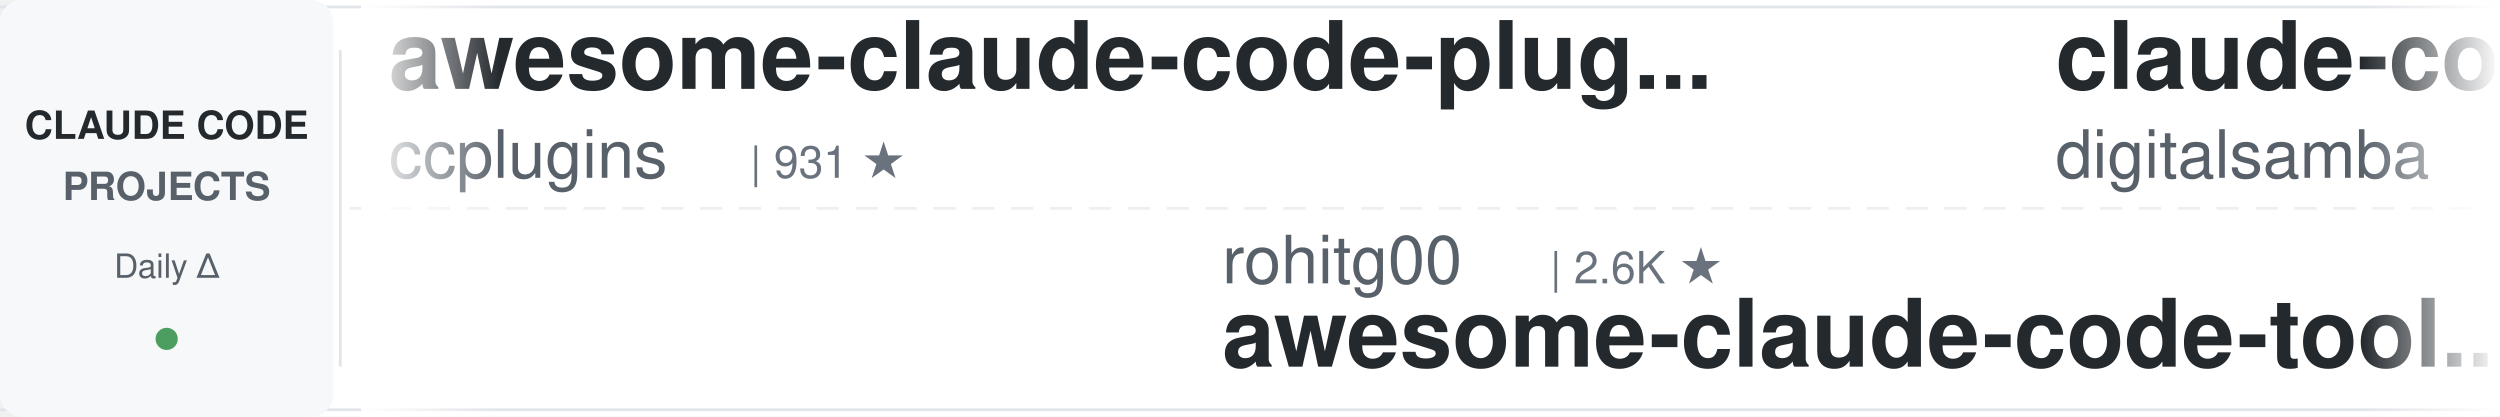
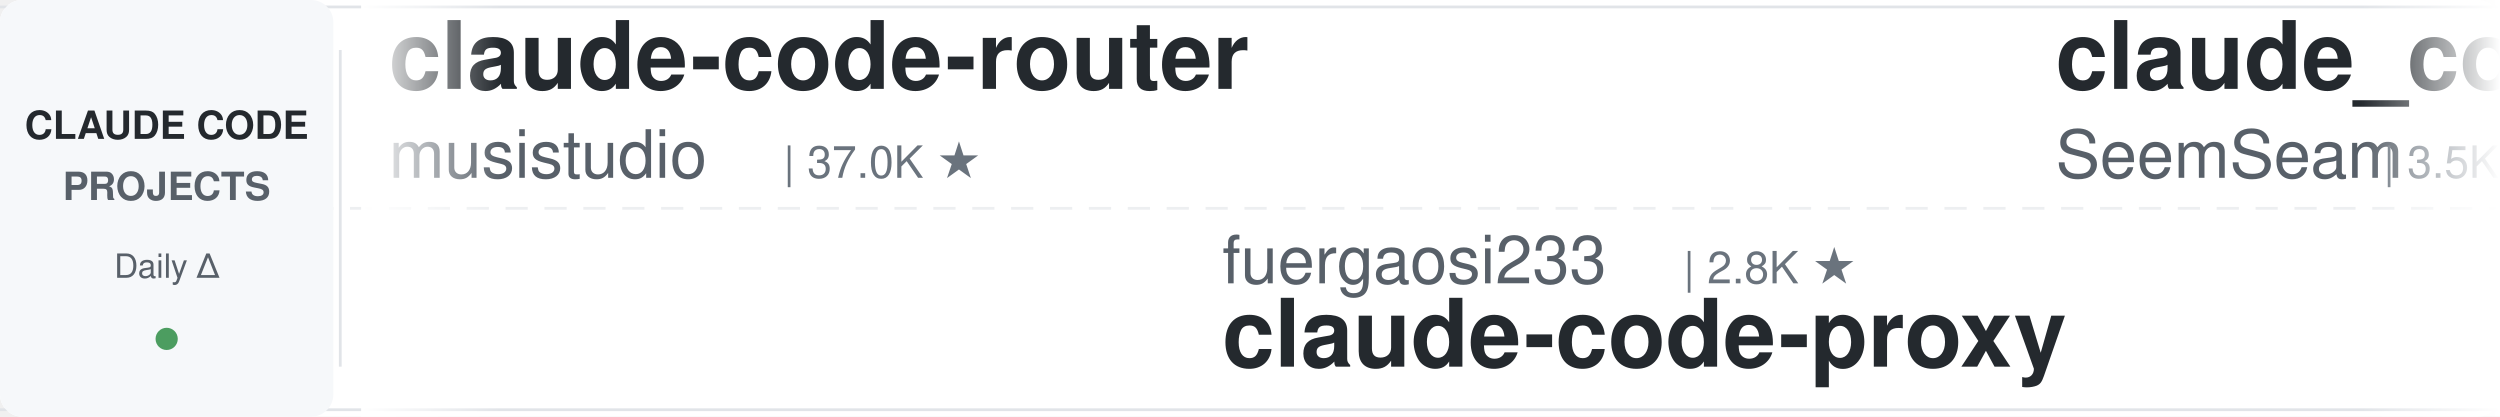
<svg xmlns="http://www.w3.org/2000/svg" width="900" height="150">
  <defs>
    <linearGradient id="leftFade" x1="0%" y1="0%" x2="100%" y2="0%">
      <stop offset="0%" style="stop-color:#ffffff;stop-opacity:1" />
      <stop offset="100%" style="stop-color:#ffffff;stop-opacity:0" />
    </linearGradient>
    <linearGradient id="rightFade" x1="0%" y1="0%" x2="100%" y2="0%">
      <stop offset="0%" style="stop-color:#ffffff;stop-opacity:0" />
      <stop offset="100%" style="stop-color:#ffffff;stop-opacity:1" />
    </linearGradient>
  </defs>
  <rect width="900" height="150" fill="#ffffff" rx="8" />
  <rect x="0" y="2" width="900" height="1" fill="#e1e4e8" />
  <rect x="0" y="147" width="900" height="1" fill="#e1e4e8" />
  <line x1="0" y1="75" x2="900" y2="75" stroke="#e1e4e8" stroke-width="1" stroke-dasharray="8 6" opacity="0.6" />
  <rect x="0" y="0" width="120" height="150" fill="#f6f8fa" rx="8" />
  <text x="60" y="50" font-family="-apple-system, BlinkMacSystemFont, 'Segoe UI', Helvetica, Arial, sans-serif" font-size="14" font-weight="600" fill="#24292e" text-anchor="middle">CLAUDE CODE</text>
  <text x="60" y="72" font-family="-apple-system, BlinkMacSystemFont, 'Segoe UI', Helvetica, Arial, sans-serif" font-size="14" font-weight="600" fill="#586069" text-anchor="middle">PROJECTS</text>
  <text x="60" y="100" font-family="-apple-system, BlinkMacSystemFont, 'Segoe UI', Helvetica, Arial, sans-serif" font-size="12" font-weight="500" fill="#586069" text-anchor="middle">Daily Δ</text>
  <circle cx="60" cy="122" r="4" fill="#22863a" opacity="0.8" />
  <rect x="122" y="18" width="1" height="114" fill="#e1e4e8" />
  <clipPath id="tickerClip">
    <rect x="130" y="0" width="770" height="150" />
  </clipPath>
  <g clip-path="url(#tickerClip)">
    <g id="tickerItems">
      <animateTransform attributeName="transform" attributeType="XML" type="translate" from="0 0" to="-3000 0" dur="54s" repeatCount="indefinite" />
      <g transform="translate(0, 0)">
-         <text x="140" y="32" font-family="-apple-system, BlinkMacSystemFont, 'Segoe UI', Helvetica, Arial, sans-serif" font-size="34" font-weight="600" fill="#24292e">awesome-claude-code-plug...</text>
-         <text x="140" y="64" font-family="-apple-system, BlinkMacSystemFont, 'Segoe UI', Helvetica, Arial, sans-serif" font-size="24" font-weight="400" fill="#586069">ccplugins</text>
-         <text x="270" y="64" font-family="-apple-system, BlinkMacSystemFont, 'Segoe UI', Helvetica, Arial, sans-serif" font-size="16" font-weight="500" fill="#6a737d">| 931 ★</text>
+         <text x="140" y="32" font-family="-apple-system, BlinkMacSystemFont, 'Segoe UI', Helvetica, Arial, sans-serif" font-size="34" font-weight="600" fill="#24292e">claude-code-router</text>
+         <text x="140" y="64" font-family="-apple-system, BlinkMacSystemFont, 'Segoe UI', Helvetica, Arial, sans-serif" font-size="24" font-weight="400" fill="#586069">musistudio</text>
+         <text x="282" y="64" font-family="-apple-system, BlinkMacSystemFont, 'Segoe UI', Helvetica, Arial, sans-serif" font-size="16" font-weight="500" fill="#6a737d">| 37.0K ★</text>
      </g>
      <g transform="translate(300, 0)">
-         <text x="140" y="102" font-family="-apple-system, BlinkMacSystemFont, 'Segoe UI', Helvetica, Arial, sans-serif" font-size="24" font-weight="400" fill="#586069">rohitg00</text>
-         <text x="258" y="102" font-family="-apple-system, BlinkMacSystemFont, 'Segoe UI', Helvetica, Arial, sans-serif" font-size="16" font-weight="500" fill="#6a737d">| 2.6K ★</text>
-         <text x="140" y="132" font-family="-apple-system, BlinkMacSystemFont, 'Segoe UI', Helvetica, Arial, sans-serif" font-size="34" font-weight="600" fill="#24292e">awesome-claude-code-tool...</text>
+         <text x="140" y="102" font-family="-apple-system, BlinkMacSystemFont, 'Segoe UI', Helvetica, Arial, sans-serif" font-size="24" font-weight="400" fill="#586069">fuergaosi233</text>
+         <text x="306" y="102" font-family="-apple-system, BlinkMacSystemFont, 'Segoe UI', Helvetica, Arial, sans-serif" font-size="16" font-weight="500" fill="#6a737d">| 2.8K ★</text>
+         <text x="140" y="132" font-family="-apple-system, BlinkMacSystemFont, 'Segoe UI', Helvetica, Arial, sans-serif" font-size="34" font-weight="600" fill="#24292e">claude-code-proxy</text>
      </g>
      <g transform="translate(600, 0)">
-         <text x="140" y="32" font-family="-apple-system, BlinkMacSystemFont, 'Segoe UI', Helvetica, Arial, sans-serif" font-size="34" font-weight="600" fill="#24292e">claude-code-video-toolki...</text>
-         <text x="140" y="64" font-family="-apple-system, BlinkMacSystemFont, 'Segoe UI', Helvetica, Arial, sans-serif" font-size="24" font-weight="400" fill="#586069">digitalsamba</text>
-         <text x="306" y="64" font-family="-apple-system, BlinkMacSystemFont, 'Segoe UI', Helvetica, Arial, sans-serif" font-size="16" font-weight="500" fill="#6a737d">| 2.0K ★</text>
+         <text x="140" y="32" font-family="-apple-system, BlinkMacSystemFont, 'Segoe UI', Helvetica, Arial, sans-serif" font-size="34" font-weight="600" fill="#24292e">claude_codex_bridge</text>
+         <text x="140" y="64" font-family="-apple-system, BlinkMacSystemFont, 'Segoe UI', Helvetica, Arial, sans-serif" font-size="24" font-weight="400" fill="#586069">SeemSeam</text>
+         <text x="258" y="64" font-family="-apple-system, BlinkMacSystemFont, 'Segoe UI', Helvetica, Arial, sans-serif" font-size="16" font-weight="500" fill="#6a737d">| 3.5K ★</text>
      </g>
      <g transform="translate(900, 0)">
-         <text x="140" y="102" font-family="-apple-system, BlinkMacSystemFont, 'Segoe UI', Helvetica, Arial, sans-serif" font-size="24" font-weight="400" fill="#586069">shareAI-lab</text>
-         <text x="294" y="102" font-family="-apple-system, BlinkMacSystemFont, 'Segoe UI', Helvetica, Arial, sans-serif" font-size="16" font-weight="500" fill="#6a737d">| 76.0K ★</text>
-         <text x="140" y="132" font-family="-apple-system, BlinkMacSystemFont, 'Segoe UI', Helvetica, Arial, sans-serif" font-size="34" font-weight="600" fill="#24292e">learn-claude-code</text>
+         <text x="140" y="102" font-family="-apple-system, BlinkMacSystemFont, 'Segoe UI', Helvetica, Arial, sans-serif" font-size="24" font-weight="400" fill="#586069">kodu-ai</text>
+         <text x="246" y="102" font-family="-apple-system, BlinkMacSystemFont, 'Segoe UI', Helvetica, Arial, sans-serif" font-size="16" font-weight="500" fill="#6a737d">| 5.2K ★</text>
+         <text x="140" y="132" font-family="-apple-system, BlinkMacSystemFont, 'Segoe UI', Helvetica, Arial, sans-serif" font-size="34" font-weight="600" fill="#24292e">claude-coder</text>
      </g>
      <g transform="translate(1200, 0)">
-         <text x="140" y="32" font-family="-apple-system, BlinkMacSystemFont, 'Segoe UI', Helvetica, Arial, sans-serif" font-size="34" font-weight="600" fill="#24292e">claude-code-from-source</text>
-         <text x="140" y="64" font-family="-apple-system, BlinkMacSystemFont, 'Segoe UI', Helvetica, Arial, sans-serif" font-size="24" font-weight="400" fill="#586069">alejandrobalderas</text>
-         <text x="366" y="64" font-family="-apple-system, BlinkMacSystemFont, 'Segoe UI', Helvetica, Arial, sans-serif" font-size="16" font-weight="500" fill="#6a737d">| 2.8K ★</text>
+         <text x="140" y="32" font-family="-apple-system, BlinkMacSystemFont, 'Segoe UI', Helvetica, Arial, sans-serif" font-size="34" font-weight="600" fill="#24292e">claude-code-book</text>
+         <text x="140" y="64" font-family="-apple-system, BlinkMacSystemFont, 'Segoe UI', Helvetica, Arial, sans-serif" font-size="24" font-weight="400" fill="#586069">lintsinghua</text>
+         <text x="294" y="64" font-family="-apple-system, BlinkMacSystemFont, 'Segoe UI', Helvetica, Arial, sans-serif" font-size="16" font-weight="500" fill="#6a737d">| 4.2K ★</text>
      </g>
      <g transform="translate(1500, 0)">
-         <text x="140" y="102" font-family="-apple-system, BlinkMacSystemFont, 'Segoe UI', Helvetica, Arial, sans-serif" font-size="24" font-weight="400" fill="#586069">repowise-dev</text>
-         <text x="306" y="102" font-family="-apple-system, BlinkMacSystemFont, 'Segoe UI', Helvetica, Arial, sans-serif" font-size="16" font-weight="500" fill="#6a737d">| 1.2K ★</text>
-         <text x="140" y="132" font-family="-apple-system, BlinkMacSystemFont, 'Segoe UI', Helvetica, Arial, sans-serif" font-size="34" font-weight="600" fill="#24292e">claude-code-prompts</text>
+         <text x="140" y="102" font-family="-apple-system, BlinkMacSystemFont, 'Segoe UI', Helvetica, Arial, sans-serif" font-size="24" font-weight="400" fill="#586069">ding113</text>
+         <text x="246" y="102" font-family="-apple-system, BlinkMacSystemFont, 'Segoe UI', Helvetica, Arial, sans-serif" font-size="16" font-weight="500" fill="#6a737d">| 3.3K ★</text>
+         <text x="140" y="132" font-family="-apple-system, BlinkMacSystemFont, 'Segoe UI', Helvetica, Arial, sans-serif" font-size="34" font-weight="600" fill="#24292e">claude-code-hub</text>
      </g>
      <g transform="translate(1800, 0)">
-         <text x="140" y="32" font-family="-apple-system, BlinkMacSystemFont, 'Segoe UI', Helvetica, Arial, sans-serif" font-size="34" font-weight="600" fill="#24292e">claude-code-base-action</text>
-         <text x="140" y="64" font-family="-apple-system, BlinkMacSystemFont, 'Segoe UI', Helvetica, Arial, sans-serif" font-size="24" font-weight="400" fill="#586069">anthropics</text>
-         <text x="282" y="64" font-family="-apple-system, BlinkMacSystemFont, 'Segoe UI', Helvetica, Arial, sans-serif" font-size="16" font-weight="500" fill="#6a737d">| 970 ★</text>
+         <text x="140" y="32" font-family="-apple-system, BlinkMacSystemFont, 'Segoe UI', Helvetica, Arial, sans-serif" font-size="34" font-weight="600" fill="#24292e">claude-code-source</text>
+         <text x="140" y="64" font-family="-apple-system, BlinkMacSystemFont, 'Segoe UI', Helvetica, Arial, sans-serif" font-size="24" font-weight="400" fill="#586069">AprilNEA</text>
+         <text x="258" y="64" font-family="-apple-system, BlinkMacSystemFont, 'Segoe UI', Helvetica, Arial, sans-serif" font-size="16" font-weight="500" fill="#6a737d">| 392 ★</text>
      </g>
      <g transform="translate(2100, 0)">
-         <text x="140" y="102" font-family="-apple-system, BlinkMacSystemFont, 'Segoe UI', Helvetica, Arial, sans-serif" font-size="24" font-weight="400" fill="#586069">AICoderTudou</text>
-         <text x="306" y="102" font-family="-apple-system, BlinkMacSystemFont, 'Segoe UI', Helvetica, Arial, sans-serif" font-size="16" font-weight="500" fill="#6a737d">| 495 ★</text>
-         <text x="140" y="132" font-family="-apple-system, BlinkMacSystemFont, 'Segoe UI', Helvetica, Arial, sans-serif" font-size="34" font-weight="600" fill="#24292e">claude-code-tudou</text>
+         <text x="140" y="102" font-family="-apple-system, BlinkMacSystemFont, 'Segoe UI', Helvetica, Arial, sans-serif" font-size="24" font-weight="400" fill="#586069">simonw</text>
+         <text x="234" y="102" font-family="-apple-system, BlinkMacSystemFont, 'Segoe UI', Helvetica, Arial, sans-serif" font-size="16" font-weight="500" fill="#6a737d">| 1.7K ★</text>
+         <text x="140" y="132" font-family="-apple-system, BlinkMacSystemFont, 'Segoe UI', Helvetica, Arial, sans-serif" font-size="34" font-weight="600" fill="#24292e">claude-code-transcripts</text>
      </g>
      <g transform="translate(2400, 0)">
-         <text x="140" y="32" font-family="-apple-system, BlinkMacSystemFont, 'Segoe UI', Helvetica, Arial, sans-serif" font-size="34" font-weight="600" fill="#24292e">claude-code-my-workflow</text>
-         <text x="140" y="64" font-family="-apple-system, BlinkMacSystemFont, 'Segoe UI', Helvetica, Arial, sans-serif" font-size="24" font-weight="400" fill="#586069">pedrohcgs</text>
-         <text x="270" y="64" font-family="-apple-system, BlinkMacSystemFont, 'Segoe UI', Helvetica, Arial, sans-serif" font-size="16" font-weight="500" fill="#6a737d">| 1.6K ★</text>
+         <text x="140" y="32" font-family="-apple-system, BlinkMacSystemFont, 'Segoe UI', Helvetica, Arial, sans-serif" font-size="34" font-weight="600" fill="#24292e">my-claude-code-setup</text>
+         <text x="140" y="64" font-family="-apple-system, BlinkMacSystemFont, 'Segoe UI', Helvetica, Arial, sans-serif" font-size="24" font-weight="400" fill="#586069">centminmod</text>
+         <text x="282" y="64" font-family="-apple-system, BlinkMacSystemFont, 'Segoe UI', Helvetica, Arial, sans-serif" font-size="16" font-weight="500" fill="#6a737d">| 2.6K ★</text>
      </g>
      <g transform="translate(2700, 0)">
-         <text x="140" y="102" font-family="-apple-system, BlinkMacSystemFont, 'Segoe UI', Helvetica, Arial, sans-serif" font-size="24" font-weight="400" fill="#586069">krusemediallc</text>
-         <text x="318" y="102" font-family="-apple-system, BlinkMacSystemFont, 'Segoe UI', Helvetica, Arial, sans-serif" font-size="16" font-weight="500" fill="#6a737d">| 1.5K ★</text>
-         <text x="140" y="132" font-family="-apple-system, BlinkMacSystemFont, 'Segoe UI', Helvetica, Arial, sans-serif" font-size="34" font-weight="600" fill="#24292e">arcads-claude-code</text>
+         <text x="140" y="102" font-family="-apple-system, BlinkMacSystemFont, 'Segoe UI', Helvetica, Arial, sans-serif" font-size="24" font-weight="400" fill="#586069">diet103</text>
+         <text x="246" y="102" font-family="-apple-system, BlinkMacSystemFont, 'Segoe UI', Helvetica, Arial, sans-serif" font-size="16" font-weight="500" fill="#6a737d">| 10.0K ★</text>
+         <text x="140" y="132" font-family="-apple-system, BlinkMacSystemFont, 'Segoe UI', Helvetica, Arial, sans-serif" font-size="34" font-weight="600" fill="#24292e">claude-code-infrastructu...</text>
      </g>
      <g transform="translate(3000, 0)">
-         <text x="140" y="32" font-family="-apple-system, BlinkMacSystemFont, 'Segoe UI', Helvetica, Arial, sans-serif" font-size="34" font-weight="600" fill="#24292e">awesome-claude-code-plug...</text>
-         <text x="140" y="64" font-family="-apple-system, BlinkMacSystemFont, 'Segoe UI', Helvetica, Arial, sans-serif" font-size="24" font-weight="400" fill="#586069">ccplugins</text>
-         <text x="270" y="64" font-family="-apple-system, BlinkMacSystemFont, 'Segoe UI', Helvetica, Arial, sans-serif" font-size="16" font-weight="500" fill="#6a737d">| 931 ★</text>
+         <text x="140" y="32" font-family="-apple-system, BlinkMacSystemFont, 'Segoe UI', Helvetica, Arial, sans-serif" font-size="34" font-weight="600" fill="#24292e">claude-code-router</text>
+         <text x="140" y="64" font-family="-apple-system, BlinkMacSystemFont, 'Segoe UI', Helvetica, Arial, sans-serif" font-size="24" font-weight="400" fill="#586069">musistudio</text>
+         <text x="282" y="64" font-family="-apple-system, BlinkMacSystemFont, 'Segoe UI', Helvetica, Arial, sans-serif" font-size="16" font-weight="500" fill="#6a737d">| 37.0K ★</text>
      </g>
      <g transform="translate(3300, 0)">
-         <text x="140" y="102" font-family="-apple-system, BlinkMacSystemFont, 'Segoe UI', Helvetica, Arial, sans-serif" font-size="24" font-weight="400" fill="#586069">rohitg00</text>
-         <text x="258" y="102" font-family="-apple-system, BlinkMacSystemFont, 'Segoe UI', Helvetica, Arial, sans-serif" font-size="16" font-weight="500" fill="#6a737d">| 2.6K ★</text>
-         <text x="140" y="132" font-family="-apple-system, BlinkMacSystemFont, 'Segoe UI', Helvetica, Arial, sans-serif" font-size="34" font-weight="600" fill="#24292e">awesome-claude-code-tool...</text>
+         <text x="140" y="102" font-family="-apple-system, BlinkMacSystemFont, 'Segoe UI', Helvetica, Arial, sans-serif" font-size="24" font-weight="400" fill="#586069">fuergaosi233</text>
+         <text x="306" y="102" font-family="-apple-system, BlinkMacSystemFont, 'Segoe UI', Helvetica, Arial, sans-serif" font-size="16" font-weight="500" fill="#6a737d">| 2.8K ★</text>
+         <text x="140" y="132" font-family="-apple-system, BlinkMacSystemFont, 'Segoe UI', Helvetica, Arial, sans-serif" font-size="34" font-weight="600" fill="#24292e">claude-code-proxy</text>
      </g>
      <g transform="translate(3600, 0)">
-         <text x="140" y="32" font-family="-apple-system, BlinkMacSystemFont, 'Segoe UI', Helvetica, Arial, sans-serif" font-size="34" font-weight="600" fill="#24292e">claude-code-video-toolki...</text>
-         <text x="140" y="64" font-family="-apple-system, BlinkMacSystemFont, 'Segoe UI', Helvetica, Arial, sans-serif" font-size="24" font-weight="400" fill="#586069">digitalsamba</text>
-         <text x="306" y="64" font-family="-apple-system, BlinkMacSystemFont, 'Segoe UI', Helvetica, Arial, sans-serif" font-size="16" font-weight="500" fill="#6a737d">| 2.0K ★</text>
+         <text x="140" y="32" font-family="-apple-system, BlinkMacSystemFont, 'Segoe UI', Helvetica, Arial, sans-serif" font-size="34" font-weight="600" fill="#24292e">claude_codex_bridge</text>
+         <text x="140" y="64" font-family="-apple-system, BlinkMacSystemFont, 'Segoe UI', Helvetica, Arial, sans-serif" font-size="24" font-weight="400" fill="#586069">SeemSeam</text>
+         <text x="258" y="64" font-family="-apple-system, BlinkMacSystemFont, 'Segoe UI', Helvetica, Arial, sans-serif" font-size="16" font-weight="500" fill="#6a737d">| 3.5K ★</text>
      </g>
      <g transform="translate(3900, 0)">
-         <text x="140" y="102" font-family="-apple-system, BlinkMacSystemFont, 'Segoe UI', Helvetica, Arial, sans-serif" font-size="24" font-weight="400" fill="#586069">shareAI-lab</text>
-         <text x="294" y="102" font-family="-apple-system, BlinkMacSystemFont, 'Segoe UI', Helvetica, Arial, sans-serif" font-size="16" font-weight="500" fill="#6a737d">| 76.0K ★</text>
-         <text x="140" y="132" font-family="-apple-system, BlinkMacSystemFont, 'Segoe UI', Helvetica, Arial, sans-serif" font-size="34" font-weight="600" fill="#24292e">learn-claude-code</text>
+         <text x="140" y="102" font-family="-apple-system, BlinkMacSystemFont, 'Segoe UI', Helvetica, Arial, sans-serif" font-size="24" font-weight="400" fill="#586069">kodu-ai</text>
+         <text x="246" y="102" font-family="-apple-system, BlinkMacSystemFont, 'Segoe UI', Helvetica, Arial, sans-serif" font-size="16" font-weight="500" fill="#6a737d">| 5.2K ★</text>
+         <text x="140" y="132" font-family="-apple-system, BlinkMacSystemFont, 'Segoe UI', Helvetica, Arial, sans-serif" font-size="34" font-weight="600" fill="#24292e">claude-coder</text>
      </g>
    </g>
  </g>
  <rect x="130" y="0" width="50" height="150" fill="url(#leftFade)" />
  <rect x="850" y="0" width="50" height="150" fill="url(#rightFade)" />
</svg>
